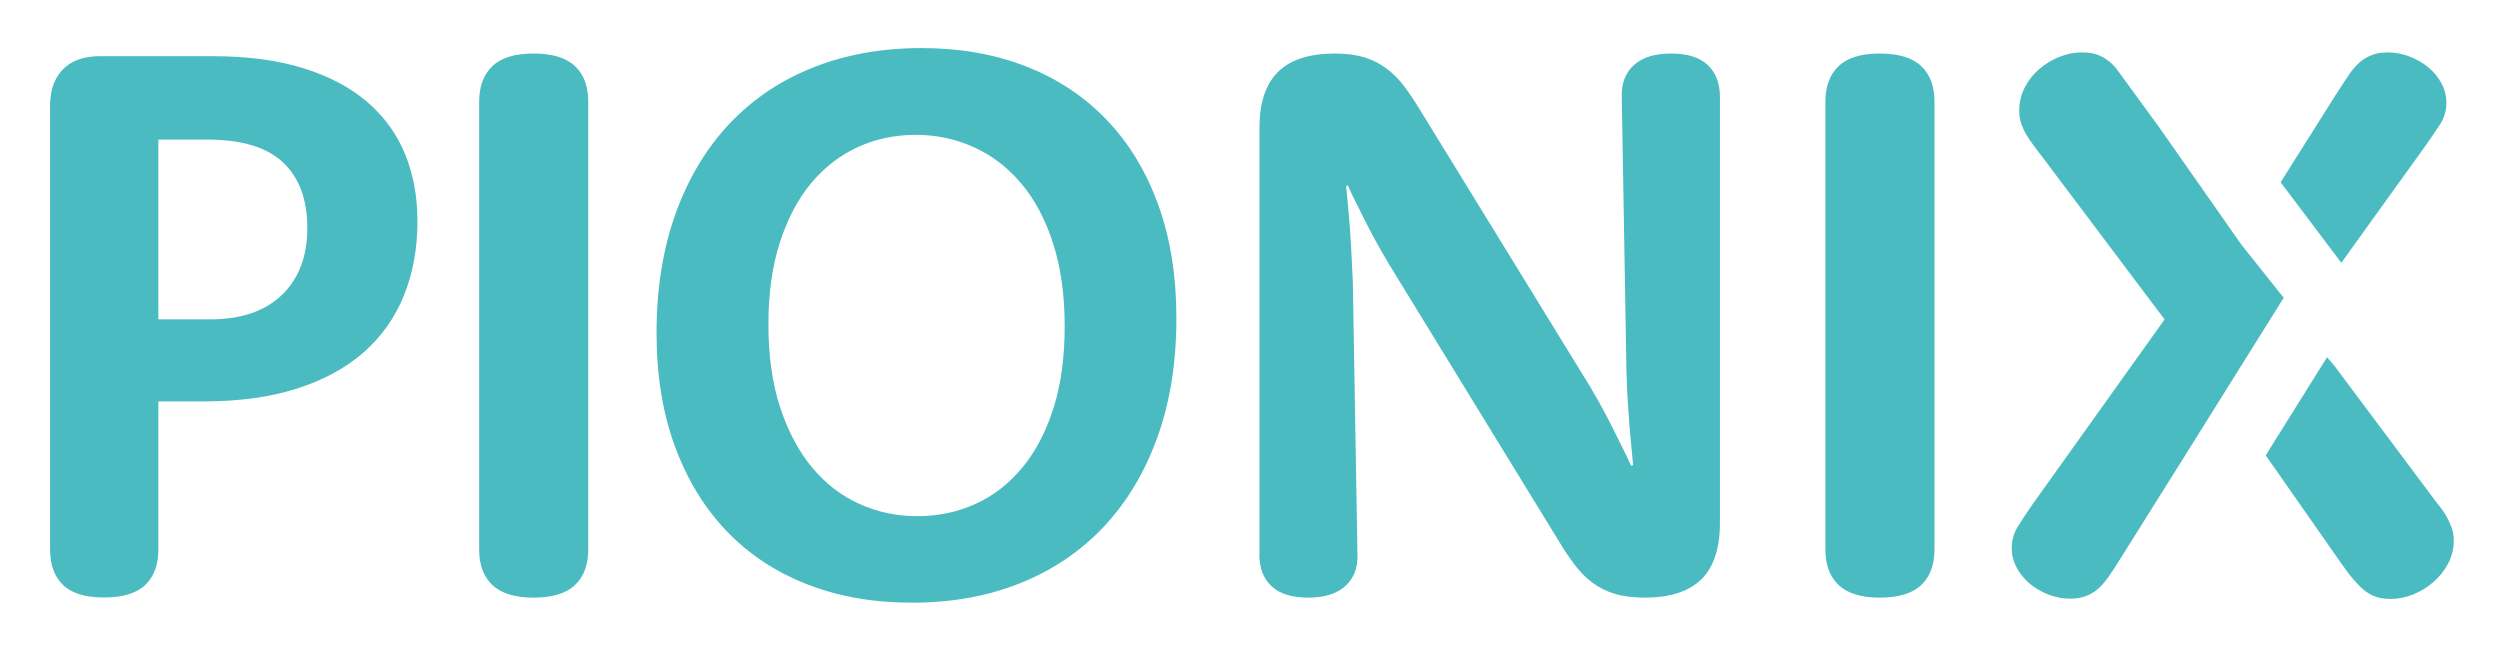
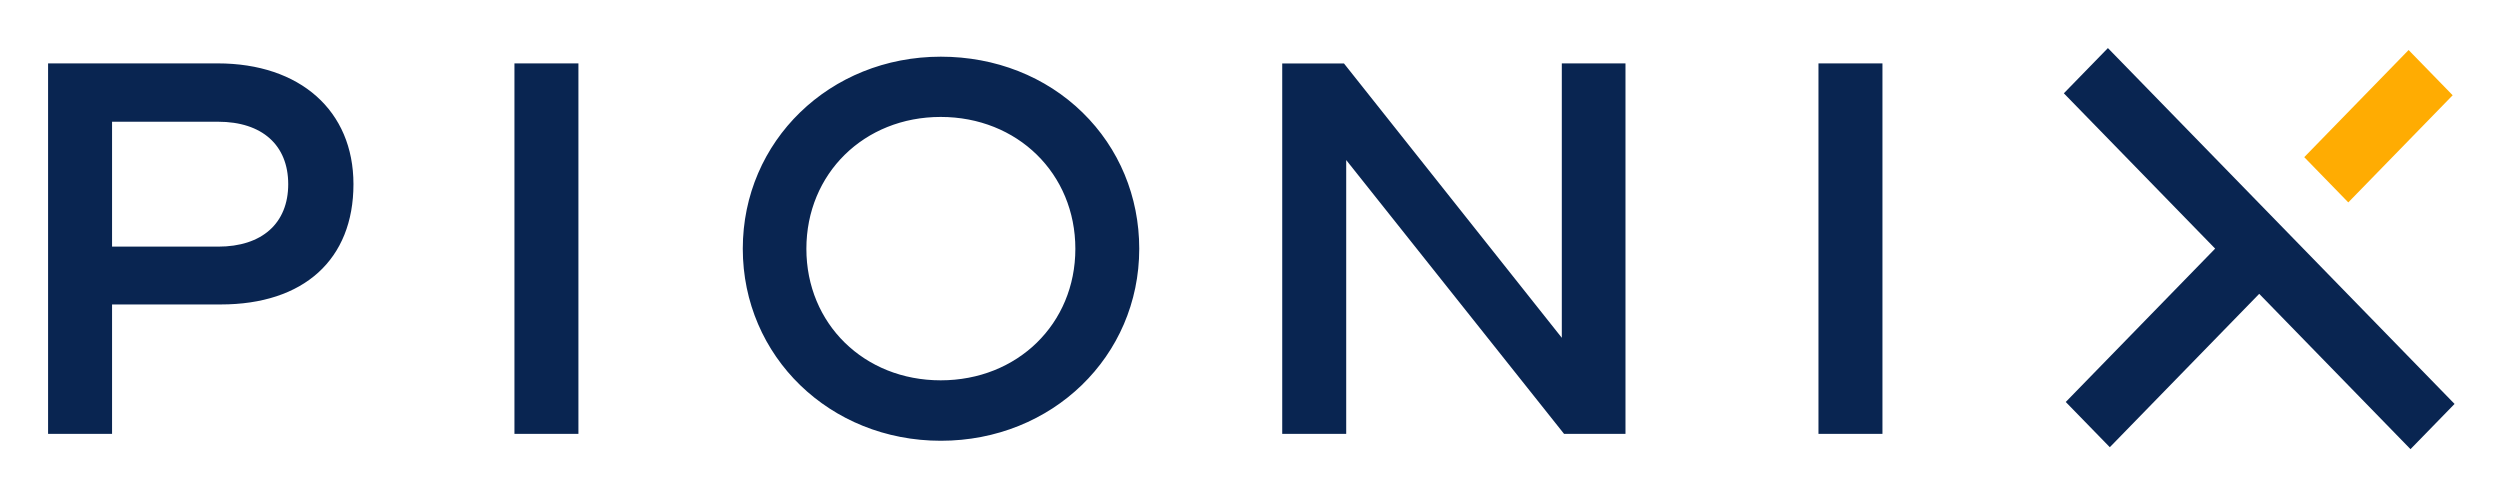
- <svg xmlns="http://www.w3.org/2000/svg" role="img" viewBox="803.76 500.01 311.48 80.98">
-   <style>svg {enable-background:new 0 0 1920 1080}</style>
-   <path fill="#4abbc1" d="M887.85 555.62c1.53 4.16 3.68 7.68 6.45 10.57 2.78 2.89 6.12 5.1 10.03 6.62 3.91 1.53 8.25 2.29 13.03 2.29 4.93 0 9.42-.8 13.46-2.41 4.04-1.61 7.51-3.94 10.4-6.99 2.89-3.05 5.13-6.77 6.72-11.15 1.59-4.38 2.39-9.35 2.39-14.9 0-5.26-.76-9.97-2.26-14.12-1.51-4.16-3.65-7.69-6.43-10.59-2.78-2.91-6.12-5.12-10.03-6.65-3.91-1.53-8.25-2.29-13.03-2.29-4.93 0-9.43.8-13.49 2.41-4.06 1.61-7.53 3.94-10.42 6.99-2.89 3.05-5.13 6.78-6.72 11.18-1.59 4.4-2.39 9.37-2.39 14.93 0 5.25.76 9.96 2.29 14.11zm13.08-25.42c.96-2.95 2.26-5.42 3.92-7.4 1.66-1.98 3.6-3.47 5.82-4.48 2.22-1.01 4.62-1.51 7.18-1.51 2.56 0 4.97.51 7.23 1.53 2.26 1.02 4.23 2.53 5.92 4.53 1.69 2 3.01 4.49 3.97 7.47.96 2.99 1.44 6.43 1.44 10.32 0 3.9-.47 7.31-1.41 10.25-.94 2.94-2.24 5.41-3.9 7.4s-3.6 3.5-5.84 4.5c-2.24 1.01-4.64 1.51-7.21 1.51-2.57 0-4.98-.51-7.23-1.53-2.26-1.02-4.22-2.54-5.89-4.55s-2.99-4.5-3.97-7.47c-.97-2.97-1.46-6.4-1.46-10.3-.01-3.89.47-7.31 1.43-10.27zm-37.47 38.28c0 1.92.55 3.39 1.66 4.43 1.1 1.04 2.81 1.56 5.11 1.56 2.34 0 4.06-.52 5.16-1.56 1.1-1.04 1.66-2.52 1.66-4.43v-55.81c0-1.92-.55-3.39-1.66-4.43-1.1-1.04-2.82-1.56-5.16-1.56-2.31 0-4.01.52-5.11 1.56-1.1 1.04-1.66 2.52-1.66 4.43v55.81zm-39.97-18.46h5.7c4.41 0 8.29-.54 11.61-1.61 3.33-1.07 6.09-2.58 8.3-4.53 2.21-1.95 3.87-4.3 4.99-7.06s1.68-5.84 1.68-9.25c0-3.08-.52-5.88-1.56-8.4-1.04-2.52-2.61-4.67-4.72-6.48-2.11-1.8-4.76-3.2-7.96-4.19-3.2-.99-6.96-1.49-11.27-1.49h-14.07c-1.98 0-3.51.54-4.58 1.63-1.07 1.09-1.61 2.61-1.61 4.55v55.27c0 1.92.54 3.39 1.61 4.43 1.07 1.04 2.78 1.56 5.11 1.56 2.34 0 4.05-.52 5.14-1.56 1.09-1.04 1.63-2.52 1.63-4.43v-18.44zm0-10.22v-22.4h6.09c4.29 0 7.43.95 9.45 2.85 2.01 1.9 3.02 4.62 3.02 8.16s-1.06 6.32-3.17 8.35c-2.11 2.03-5.1 3.04-8.96 3.04h-6.43zm137.17 29.26c0 1.69.5 3.01 1.51 3.97 1.01.96 2.53 1.44 4.58 1.44 2.04 0 3.59-.49 4.65-1.46 1.05-.97 1.55-2.29 1.49-3.94l-.58-33.99c-.07-1.53-.14-3-.22-4.43-.08-1.43-.17-2.69-.27-3.8-.13-1.3-.24-2.52-.34-3.65l.2-.1c.45 1.01.96 2.05 1.51 3.12.45.94 1 2 1.63 3.19.63 1.19 1.32 2.39 2.07 3.63l20.99 34.23c.68 1.14 1.36 2.15 2.02 3.04.67.89 1.4 1.65 2.22 2.26.81.62 1.74 1.09 2.78 1.41 1.04.32 2.29.49 3.75.49 3.18 0 5.54-.76 7.09-2.29 1.54-1.53 2.31-3.86 2.31-7.01v-53.08c0-1.69-.5-3.01-1.51-3.97-1.01-.96-2.53-1.44-4.58-1.44-2.05 0-3.6.49-4.65 1.46-1.05.97-1.55 2.29-1.49 3.94l.58 33.99c.03 1.56.1 3.04.2 4.46.1 1.41.19 2.67.29 3.77.13 1.3.24 2.52.34 3.65l-.24.1c-.46-1.01-.96-2.05-1.51-3.12-.46-.94-.99-2-1.61-3.19-.62-1.18-1.3-2.39-2.04-3.63l-21.04-34.23c-.68-1.14-1.36-2.15-2.02-3.04-.66-.89-1.4-1.65-2.22-2.26-.81-.62-1.73-1.09-2.75-1.41-1.02-.32-2.26-.49-3.72-.49-3.18 0-5.54.76-7.09 2.29-1.54 1.53-2.31 3.85-2.31 6.96v53.13h-.02zm70.53-.58c0 1.92.55 3.39 1.66 4.43 1.1 1.04 2.81 1.56 5.11 1.56 2.34 0 4.06-.52 5.16-1.56 1.1-1.04 1.66-2.52 1.66-4.43v-55.81c0-1.92-.55-3.39-1.66-4.43-1.1-1.04-2.82-1.56-5.16-1.56-2.31 0-4.01.52-5.11 1.56-1.1 1.04-1.66 2.52-1.66 4.43v55.81zm78.29-1.13c0-.55-.08-1.06-.24-1.53-.16-.47-.37-.94-.63-1.41s-.58-.93-.95-1.39c-.37-.46-.76-.96-1.15-1.51l-11.96-16-.86-.99-7.64 12.22 9.2 13.16c.75 1.07 1.3 1.81 1.66 2.22.36.41.67.74.92 1 .46.45.98.82 1.58 1.1.6.28 1.34.41 2.22.41.94 0 1.87-.19 2.8-.56.93-.37 1.76-.89 2.51-1.54.75-.65 1.35-1.41 1.83-2.29.47-.89.71-1.85.71-2.89zm-1.7-51.86c.52-.81.78-1.7.78-2.68 0-.84-.2-1.65-.61-2.41-.41-.76-.95-1.43-1.63-1.99-.68-.57-1.47-1.02-2.36-1.36-.89-.34-1.81-.51-2.75-.51-.78 0-1.48.13-2.09.39-.62.26-1.15.62-1.61 1.07-.19.19-.37.39-.54.58-.16.19-.34.44-.54.73s-.42.63-.68 1.02c-.26.39-.57.86-.92 1.41l-6.92 10.98 7.56 10.03 10.42-14.49c.73-1.03 1.37-1.96 1.89-2.77zm-19.49 21.62l-5.28-6.63-10.27-14.66-5.32-7.29c-.01-.01-.03-.03-.04-.05-.15-.16-.29-.31-.41-.44-.45-.45-.98-.82-1.58-1.09-.6-.28-1.35-.41-2.26-.41-.94 0-1.88.19-2.8.56-.93.37-1.76.88-2.51 1.53-.75.65-1.35 1.41-1.8 2.29-.45.88-.68 1.83-.68 2.87 0 .55.07 1.06.22 1.53s.36.94.63 1.41c.28.47.59.94.95 1.41s.73.96 1.12 1.48l15.19 20.19-16.46 23.05c-.75 1.07-1.36 2.01-1.85 2.8-.49.8-.73 1.68-.73 2.66 0 .84.2 1.65.61 2.41.41.76.95 1.43 1.63 2 .68.57 1.46 1.02 2.34 1.36.88.34 1.79.51 2.73.51.78 0 1.48-.13 2.09-.39.62-.26 1.15-.62 1.61-1.07.36-.36.72-.8 1.09-1.32.37-.52.9-1.33 1.58-2.44l7.67-12.23 12.53-20.04z" />
+ <svg xmlns="http://www.w3.org/2000/svg" role="img" viewBox="-9.11 -9.11 473.72 93.72">
+   <g fill="none" fill-rule="evenodd">
+     <path fill="#092551" d="M12.123 37.624h20.103c8.314 0 13.278-4.425 13.278-11.835 0-7.409-4.964-11.832-13.278-11.832H12.123v23.667zm0 35.475H0V2.901h32.135c15.631 0 25.731 8.984 25.731 22.888 0 14.272-9.401 22.792-25.146 22.792h-20.596V73.099zM88.371 73.099h12.123V2.901H88.371zm80.767-60.051c-14.508 0-25.449 10.743-25.449 24.989 0 14.207 10.941 24.92 25.449 24.92 14.548 0 25.519-10.713 25.519-24.92 0-14.246-10.97-24.989-25.519-24.989m.028 61.362c-21.043 0-37.527-15.985-37.527-36.391 0-20.405 16.484-36.388 37.527-36.388 10.335 0 19.871 3.757 26.853 10.579 6.929 6.768 10.744 15.934 10.744 25.809 0 20.406-16.515 36.391-37.597 36.391M298.9 73.102h-11.642l-.223-.282-41.055-51.604v51.886h-12.124V2.912h11.699L286.834 54.9v-52H298.9zm36.568-.003h12.124V2.901h-12.124z" />
+     <path fill="#FFAC02" d="M435.863 29.242L455.641 8.94 447.292.369l-19.775 20.3z" />
+     <path fill="#092551" d="M408.017 18.173L390.314 0l-8.349 8.57L410.634 38l-28.309 29.06 8.349 8.571 28.309-29.061L447.651 76 456 67.429l-8.896-9.132z" />
+   </g>
</svg>
